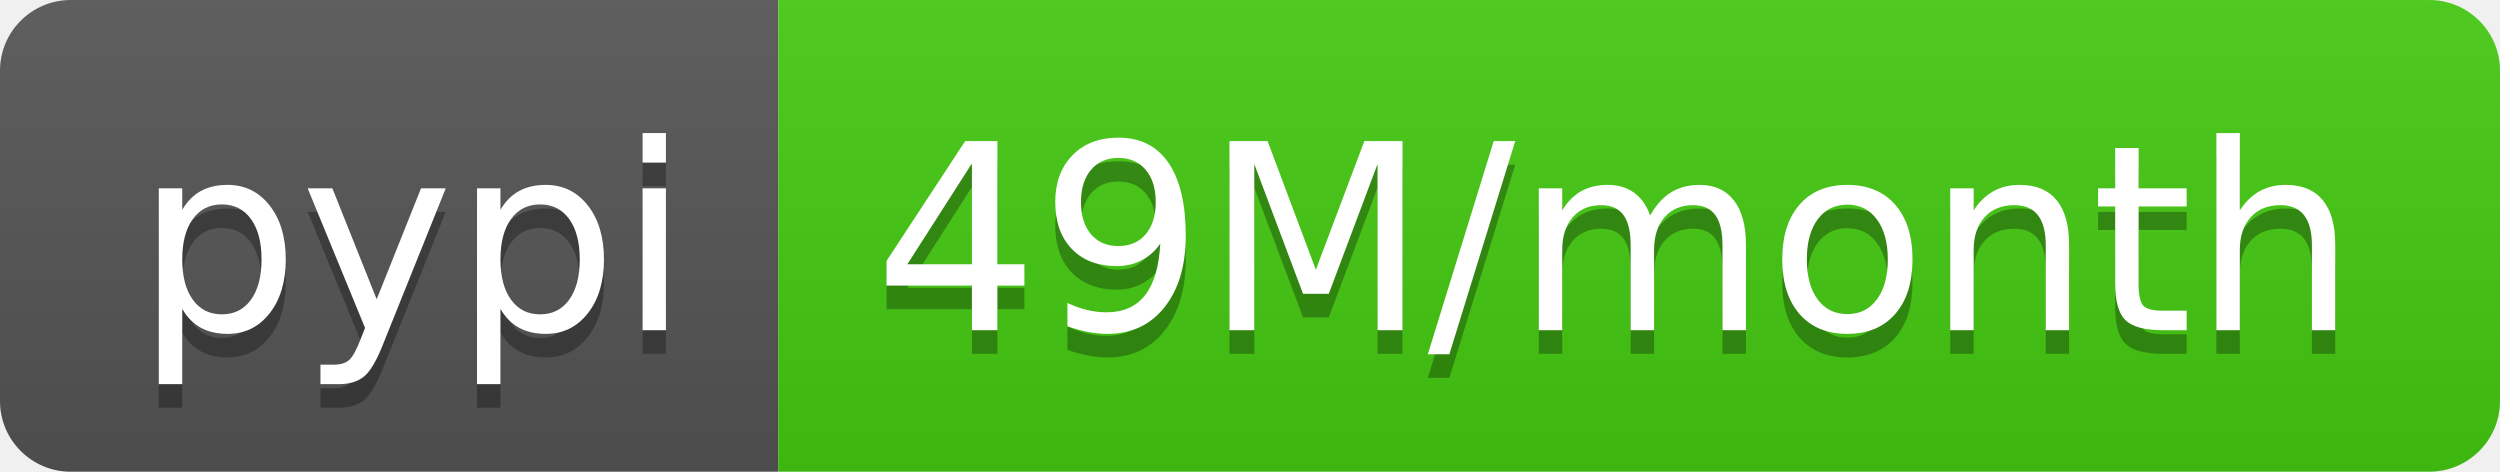
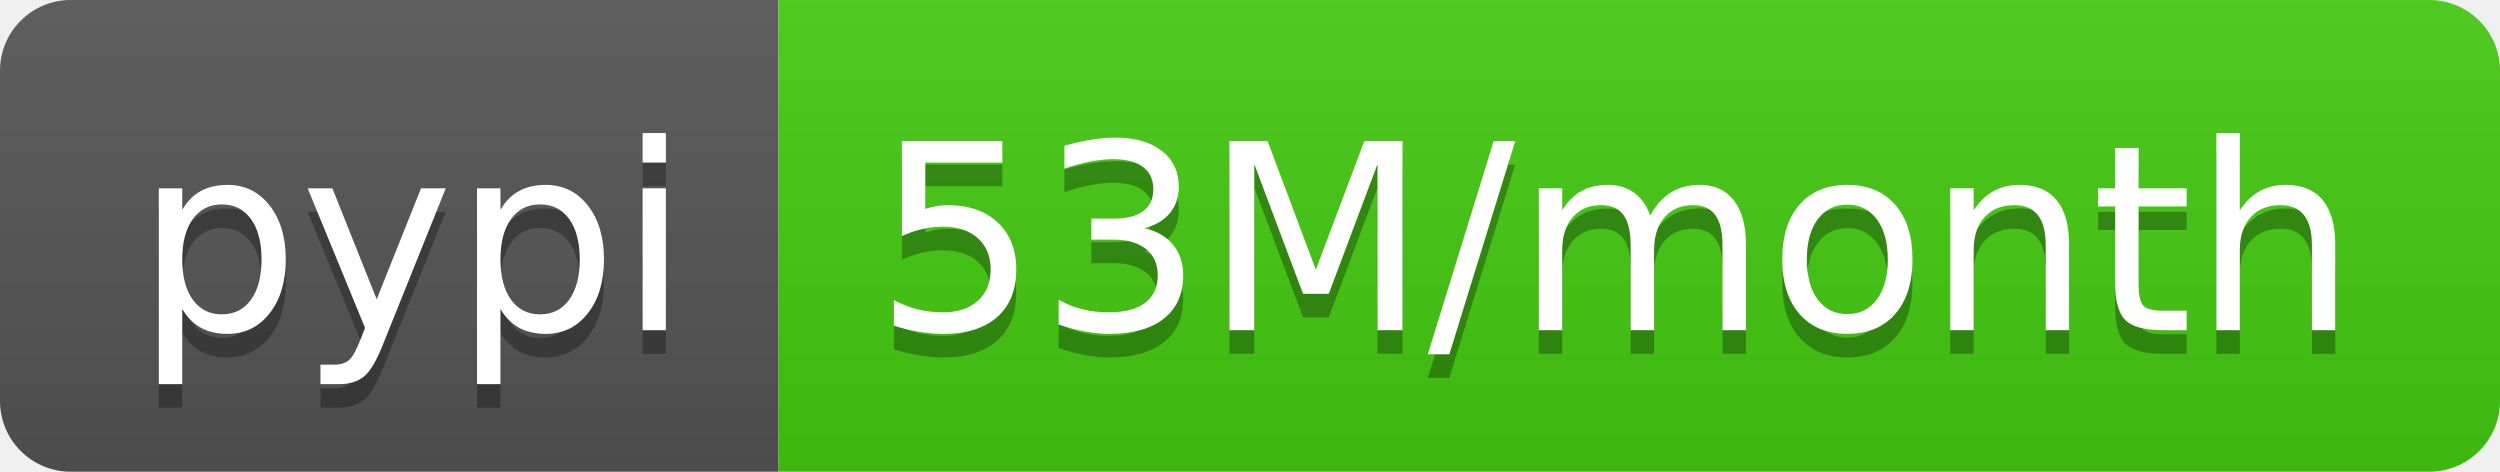
- <svg xmlns="http://www.w3.org/2000/svg" width="106" height="20" role="img" aria-label="pypi: 49M/month">
+ <svg xmlns="http://www.w3.org/2000/svg" width="106" height="20" role="img" aria-label="pypi: 53M/month">
  <linearGradient id="s" x2="0" y2="100%">
    <stop offset="0" stop-color="#bbb" stop-opacity=".1" />
    <stop offset="1" stop-opacity=".1" />
  </linearGradient>
  <clipPath id="r">
    <rect width="106" height="20" rx="3" fill="#fff" />
  </clipPath>
  <g clip-path="url(#r)">
    <rect width="33" height="20" fill="#555" />
    <rect x="33" width="73" height="20" fill="#4c1" />
    <rect width="106" height="20" fill="url(#s)" />
  </g>
  <g fill="#fff" text-anchor="middle" font-family="Verdana,Geneva,DejaVu Sans,sans-serif" text-rendering="geometricPrecision" font-size="110">
    <text aria-hidden="true" x="175" y="150" fill="#010101" fill-opacity=".3" transform="scale(.1)" textLength="230">pypi</text>
    <text x="175" y="140" transform="scale(.1)" fill="#fff" textLength="230">pypi</text>
-     <text aria-hidden="true" x="685" y="150" fill="#010101" fill-opacity=".3" transform="scale(.1)" textLength="630">49M/month</text>
-     <text x="685" y="140" transform="scale(.1)" fill="#fff" textLength="630">49M/month</text>
+     <text aria-hidden="true" x="685" y="150" fill="#010101" fill-opacity=".3" transform="scale(.1)" textLength="630">53M/month</text>
+     <text x="685" y="140" transform="scale(.1)" fill="#fff" textLength="630">53M/month</text>
  </g>
</svg>
